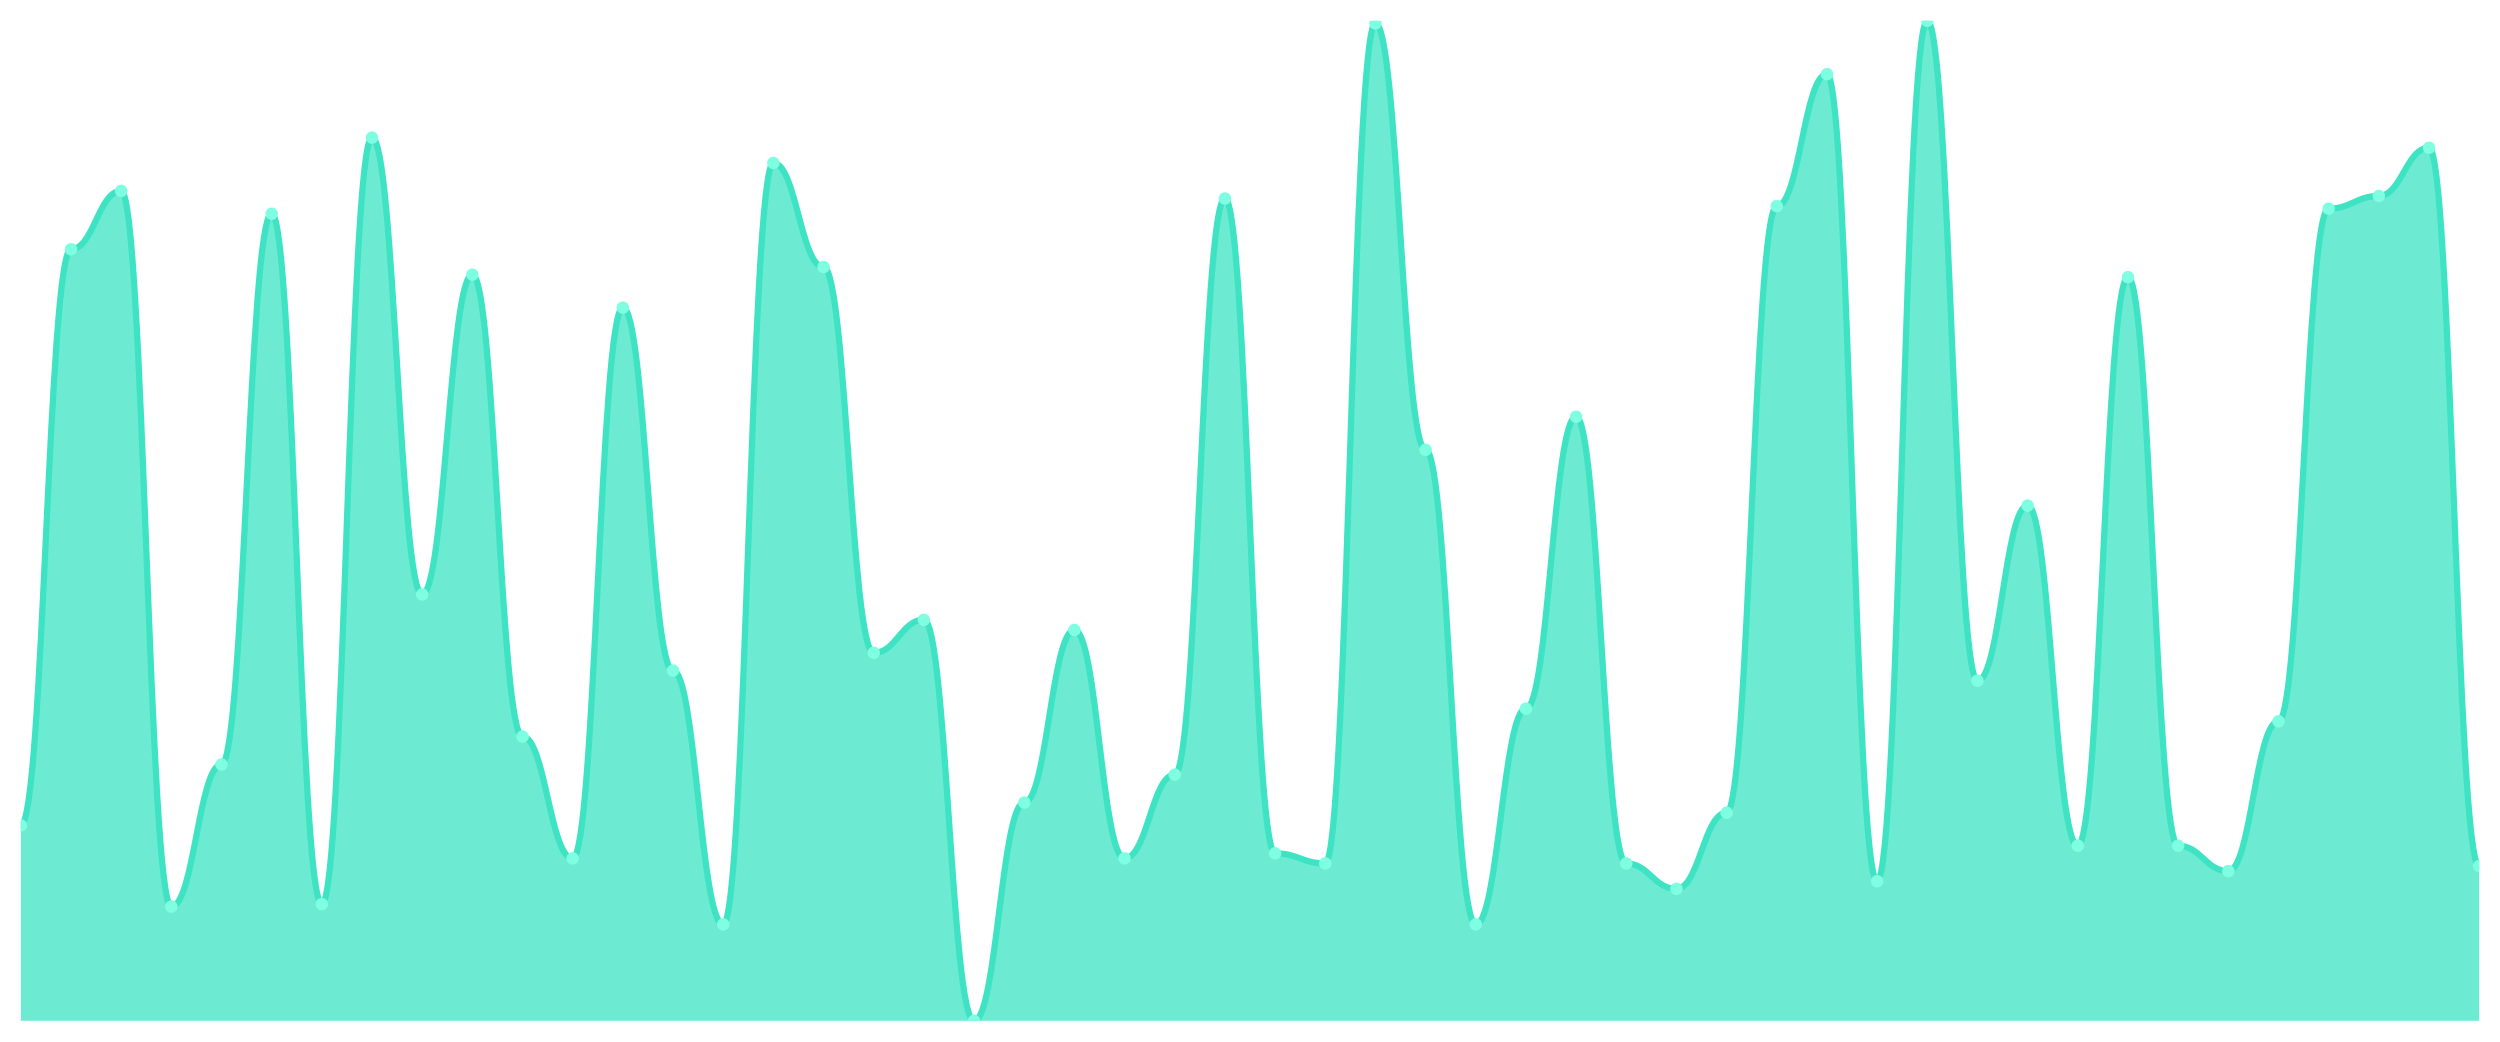
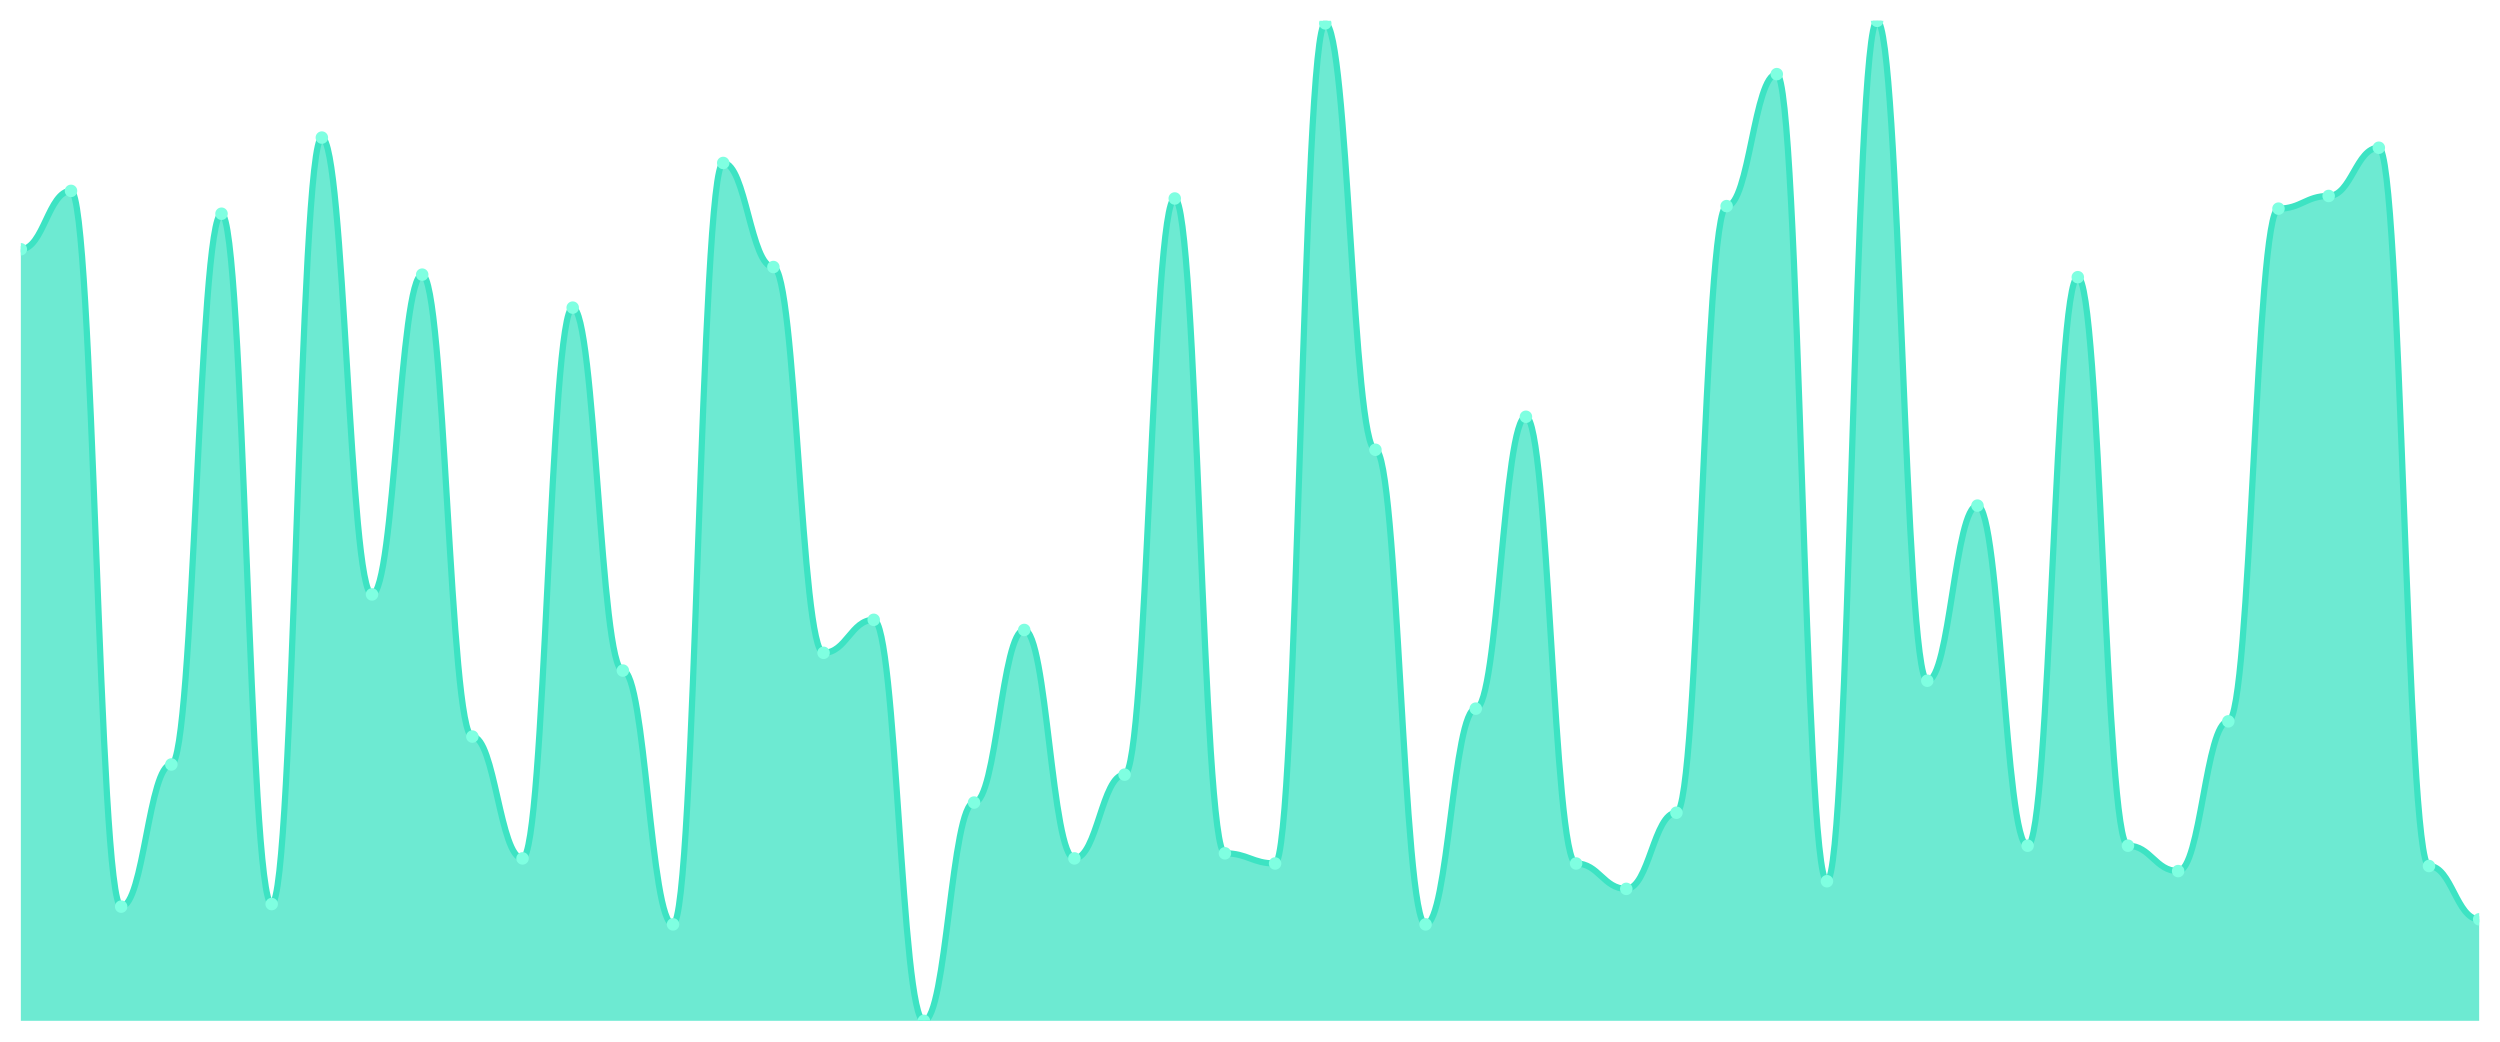
<svg xmlns="http://www.w3.org/2000/svg" viewBox="0 0 1200 500" width="1200" height="500">
  <defs>
    <clipPath id="c">
      <rect x="10" y="10" width="1180" height="480" />
    </clipPath>
  </defs>
  <rect width="1200" height="500" fill="none" />
  <g clip-path="url(#c)">
-     <path d="M 10,490 L 10,396.193 C 20.837,396.193 23.245,119.645 34.082,119.645 C 44.918,119.645 47.327,91.624 58.163,91.624 C 69,91.624 71.408,435.178 82.245,435.178 C 93.082,435.178 95.49,366.954 106.327,366.954 C 117.163,366.954 119.571,102.589 130.408,102.589 C 141.245,102.589 143.653,433.959 154.49,433.959 C 165.327,433.959 167.735,66.041 178.571,66.041 C 189.408,66.041 191.816,285.33 202.653,285.33 C 213.49,285.33 215.898,131.827 226.735,131.827 C 237.571,131.827 239.98,353.553 250.816,353.553 C 261.653,353.553 264.061,412.03 274.898,412.03 C 285.735,412.03 288.143,147.665 298.98,147.665 C 309.816,147.665 312.224,321.878 323.061,321.878 C 333.898,321.878 336.306,443.706 347.143,443.706 C 357.98,443.706 360.388,78.223 371.224,78.223 C 382.061,78.223 384.469,128.173 395.306,128.173 C 406.143,128.173 408.551,313.35 419.388,313.35 C 430.224,313.35 432.633,297.513 443.469,297.513 C 454.306,297.513 456.714,490 467.551,490 C 478.388,490 480.796,385.228 491.633,385.228 C 502.469,385.228 504.878,302.386 515.714,302.386 C 526.551,302.386 528.959,412.03 539.796,412.03 C 550.633,412.03 553.041,371.827 563.878,371.827 C 574.714,371.827 577.122,95.279 587.959,95.279 C 598.796,95.279 601.204,409.594 612.041,409.594 C 622.878,409.594 625.286,414.467 636.122,414.467 C 646.959,414.467 649.367,11.218 660.204,11.218 C 671.041,11.218 673.449,215.888 684.286,215.888 C 695.122,215.888 697.531,443.706 708.367,443.706 C 719.204,443.706 721.612,340.152 732.449,340.152 C 743.286,340.152 745.694,200.051 756.531,200.051 C 767.367,200.051 769.776,414.467 780.612,414.467 C 791.449,414.467 793.857,426.65 804.694,426.65 C 815.531,426.65 817.939,390.102 828.776,390.102 C 839.612,390.102 842.02,98.934 852.857,98.934 C 863.694,98.934 866.102,35.584 876.939,35.584 C 887.776,35.584 890.184,422.995 901.02,422.995 C 911.857,422.995 914.265,10 925.102,10 C 935.939,10 938.347,326.751 949.184,326.751 C 960.02,326.751 962.429,242.69 973.265,242.69 C 984.102,242.69 986.51,405.939 997.347,405.939 C 1008.184,405.939 1010.592,133.046 1021.429,133.046 C 1032.265,133.046 1034.673,405.939 1045.51,405.939 C 1056.347,405.939 1058.755,418.122 1069.592,418.122 C 1080.429,418.122 1082.837,346.244 1093.673,346.244 C 1104.51,346.244 1106.918,100.152 1117.755,100.152 C 1128.592,100.152 1131,94.061 1141.837,94.061 C 1152.673,94.061 1155.082,70.914 1165.918,70.914 C 1176.755,70.914 1179.163,415.685 1190,415.685 L 1190,490 Z" fill="rgba(61,227,195,0.75)" />
-     <path d="M 10,396.193 C 20.837,396.193 23.245,119.645 34.082,119.645 C 44.918,119.645 47.327,91.624 58.163,91.624 C 69,91.624 71.408,435.178 82.245,435.178 C 93.082,435.178 95.49,366.954 106.327,366.954 C 117.163,366.954 119.571,102.589 130.408,102.589 C 141.245,102.589 143.653,433.959 154.49,433.959 C 165.327,433.959 167.735,66.041 178.571,66.041 C 189.408,66.041 191.816,285.33 202.653,285.33 C 213.49,285.33 215.898,131.827 226.735,131.827 C 237.571,131.827 239.98,353.553 250.816,353.553 C 261.653,353.553 264.061,412.03 274.898,412.03 C 285.735,412.03 288.143,147.665 298.98,147.665 C 309.816,147.665 312.224,321.878 323.061,321.878 C 333.898,321.878 336.306,443.706 347.143,443.706 C 357.98,443.706 360.388,78.223 371.224,78.223 C 382.061,78.223 384.469,128.173 395.306,128.173 C 406.143,128.173 408.551,313.35 419.388,313.35 C 430.224,313.35 432.633,297.513 443.469,297.513 C 454.306,297.513 456.714,490 467.551,490 C 478.388,490 480.796,385.228 491.633,385.228 C 502.469,385.228 504.878,302.386 515.714,302.386 C 526.551,302.386 528.959,412.03 539.796,412.03 C 550.633,412.03 553.041,371.827 563.878,371.827 C 574.714,371.827 577.122,95.279 587.959,95.279 C 598.796,95.279 601.204,409.594 612.041,409.594 C 622.878,409.594 625.286,414.467 636.122,414.467 C 646.959,414.467 649.367,11.218 660.204,11.218 C 671.041,11.218 673.449,215.888 684.286,215.888 C 695.122,215.888 697.531,443.706 708.367,443.706 C 719.204,443.706 721.612,340.152 732.449,340.152 C 743.286,340.152 745.694,200.051 756.531,200.051 C 767.367,200.051 769.776,414.467 780.612,414.467 C 791.449,414.467 793.857,426.65 804.694,426.65 C 815.531,426.65 817.939,390.102 828.776,390.102 C 839.612,390.102 842.02,98.934 852.857,98.934 C 863.694,98.934 866.102,35.584 876.939,35.584 C 887.776,35.584 890.184,422.995 901.02,422.995 C 911.857,422.995 914.265,10 925.102,10 C 935.939,10 938.347,326.751 949.184,326.751 C 960.02,326.751 962.429,242.69 973.265,242.69 C 984.102,242.69 986.51,405.939 997.347,405.939 C 1008.184,405.939 1010.592,133.046 1021.429,133.046 C 1032.265,133.046 1034.673,405.939 1045.51,405.939 C 1056.347,405.939 1058.755,418.122 1069.592,418.122 C 1080.429,418.122 1082.837,346.244 1093.673,346.244 C 1104.51,346.244 1106.918,100.152 1117.755,100.152 C 1128.592,100.152 1131,94.061 1141.837,94.061 C 1152.673,94.061 1155.082,70.914 1165.918,70.914 C 1176.755,70.914 1179.163,415.685 1190,415.685" fill="none" stroke="#3de3c3" stroke-width="3" stroke-linecap="round" stroke-linejoin="round" />
-     <circle cx="10" cy="396.193" r="3" fill="#7fffe1" />
-     <circle cx="34.082" cy="119.645" r="3" fill="#7fffe1" />
-     <circle cx="58.163" cy="91.624" r="3" fill="#7fffe1" />
-     <circle cx="82.245" cy="435.178" r="3" fill="#7fffe1" />
-     <circle cx="106.327" cy="366.954" r="3" fill="#7fffe1" />
-     <circle cx="130.408" cy="102.589" r="3" fill="#7fffe1" />
-     <circle cx="154.49" cy="433.959" r="3" fill="#7fffe1" />
-     <circle cx="178.571" cy="66.041" r="3" fill="#7fffe1" />
-     <circle cx="202.653" cy="285.33" r="3" fill="#7fffe1" />
-     <circle cx="226.735" cy="131.827" r="3" fill="#7fffe1" />
-     <circle cx="250.816" cy="353.553" r="3" fill="#7fffe1" />
-     <circle cx="274.898" cy="412.03" r="3" fill="#7fffe1" />
-     <circle cx="298.98" cy="147.665" r="3" fill="#7fffe1" />
-     <circle cx="323.061" cy="321.878" r="3" fill="#7fffe1" />
-     <circle cx="347.143" cy="443.706" r="3" fill="#7fffe1" />
-     <circle cx="371.224" cy="78.223" r="3" fill="#7fffe1" />
-     <circle cx="395.306" cy="128.173" r="3" fill="#7fffe1" />
-     <circle cx="419.388" cy="313.35" r="3" fill="#7fffe1" />
-     <circle cx="443.469" cy="297.513" r="3" fill="#7fffe1" />
-     <circle cx="467.551" cy="490" r="3" fill="#7fffe1" />
-     <circle cx="491.633" cy="385.228" r="3" fill="#7fffe1" />
-     <circle cx="515.714" cy="302.386" r="3" fill="#7fffe1" />
-     <circle cx="539.796" cy="412.03" r="3" fill="#7fffe1" />
-     <circle cx="563.878" cy="371.827" r="3" fill="#7fffe1" />
-     <circle cx="587.959" cy="95.279" r="3" fill="#7fffe1" />
-     <circle cx="612.041" cy="409.594" r="3" fill="#7fffe1" />
-     <circle cx="636.122" cy="414.467" r="3" fill="#7fffe1" />
-     <circle cx="660.204" cy="11.218" r="3" fill="#7fffe1" />
-     <circle cx="684.286" cy="215.888" r="3" fill="#7fffe1" />
-     <circle cx="708.367" cy="443.706" r="3" fill="#7fffe1" />
-     <circle cx="732.449" cy="340.152" r="3" fill="#7fffe1" />
-     <circle cx="756.531" cy="200.051" r="3" fill="#7fffe1" />
-     <circle cx="780.612" cy="414.467" r="3" fill="#7fffe1" />
-     <circle cx="804.694" cy="426.65" r="3" fill="#7fffe1" />
-     <circle cx="828.776" cy="390.102" r="3" fill="#7fffe1" />
-     <circle cx="852.857" cy="98.934" r="3" fill="#7fffe1" />
-     <circle cx="876.939" cy="35.584" r="3" fill="#7fffe1" />
-     <circle cx="901.02" cy="422.995" r="3" fill="#7fffe1" />
-     <circle cx="925.102" cy="10" r="3" fill="#7fffe1" />
-     <circle cx="949.184" cy="326.751" r="3" fill="#7fffe1" />
-     <circle cx="973.265" cy="242.69" r="3" fill="#7fffe1" />
-     <circle cx="997.347" cy="405.939" r="3" fill="#7fffe1" />
-     <circle cx="1021.429" cy="133.046" r="3" fill="#7fffe1" />
-     <circle cx="1045.51" cy="405.939" r="3" fill="#7fffe1" />
-     <circle cx="1069.592" cy="418.122" r="3" fill="#7fffe1" />
-     <circle cx="1093.673" cy="346.244" r="3" fill="#7fffe1" />
-     <circle cx="1117.755" cy="100.152" r="3" fill="#7fffe1" />
-     <circle cx="1141.837" cy="94.061" r="3" fill="#7fffe1" />
-     <circle cx="1165.918" cy="70.914" r="3" fill="#7fffe1" />
-     <circle cx="1190" cy="415.685" r="3" fill="#7fffe1" />
+     <path d="M 10,490 L 10,119.645 C 20.837,119.645 23.245,91.624 34.082,91.624 C 44.918,91.624 47.327,435.178 58.163,435.178 C 69,435.178 71.408,366.954 82.245,366.954 C 93.082,366.954 95.49,102.589 106.327,102.589 C 117.163,102.589 119.571,433.959 130.408,433.959 C 141.245,433.959 143.653,66.041 154.49,66.041 C 165.327,66.041 167.735,285.33 178.571,285.33 C 189.408,285.33 191.816,131.827 202.653,131.827 C 213.49,131.827 215.898,353.553 226.735,353.553 C 237.571,353.553 239.98,412.03 250.816,412.03 C 261.653,412.03 264.061,147.665 274.898,147.665 C 285.735,147.665 288.143,321.878 298.98,321.878 C 309.816,321.878 312.224,443.706 323.061,443.706 C 333.898,443.706 336.306,78.223 347.143,78.223 C 357.98,78.223 360.388,128.173 371.224,128.173 C 382.061,128.173 384.469,313.35 395.306,313.35 C 406.143,313.35 408.551,297.513 419.388,297.513 C 430.224,297.513 432.633,490 443.469,490 C 454.306,490 456.714,385.228 467.551,385.228 C 478.388,385.228 480.796,302.386 491.633,302.386 C 502.469,302.386 504.878,412.03 515.714,412.03 C 526.551,412.03 528.959,371.827 539.796,371.827 C 550.633,371.827 553.041,95.279 563.878,95.279 C 574.714,95.279 577.122,409.594 587.959,409.594 C 598.796,409.594 601.204,414.467 612.041,414.467 C 622.878,414.467 625.286,11.218 636.122,11.218 C 646.959,11.218 649.367,215.888 660.204,215.888 C 671.041,215.888 673.449,443.706 684.286,443.706 C 695.122,443.706 697.531,340.152 708.367,340.152 C 719.204,340.152 721.612,200.051 732.449,200.051 C 743.286,200.051 745.694,414.467 756.531,414.467 C 767.367,414.467 769.776,426.65 780.612,426.65 C 791.449,426.65 793.857,390.102 804.694,390.102 C 815.531,390.102 817.939,98.934 828.776,98.934 C 839.612,98.934 842.02,35.584 852.857,35.584 C 863.694,35.584 866.102,422.995 876.939,422.995 C 887.776,422.995 890.184,10 901.02,10 C 911.857,10 914.265,326.751 925.102,326.751 C 935.939,326.751 938.347,242.69 949.184,242.69 C 960.02,242.69 962.429,405.939 973.265,405.939 C 984.102,405.939 986.51,133.046 997.347,133.046 C 1008.184,133.046 1010.592,405.939 1021.429,405.939 C 1032.265,405.939 1034.673,418.122 1045.51,418.122 C 1056.347,418.122 1058.755,346.244 1069.592,346.244 C 1080.429,346.244 1082.837,100.152 1093.673,100.152 C 1104.51,100.152 1106.918,94.061 1117.755,94.061 C 1128.592,94.061 1131,70.914 1141.837,70.914 C 1152.673,70.914 1155.082,415.685 1165.918,415.685 C 1176.755,415.685 1179.163,441.269 1190,441.269 L 1190,490 Z" fill="rgba(61,227,195,0.75)" />
+     <path d="M 10,119.645 C 20.837,119.645 23.245,91.624 34.082,91.624 C 44.918,91.624 47.327,435.178 58.163,435.178 C 69,435.178 71.408,366.954 82.245,366.954 C 93.082,366.954 95.49,102.589 106.327,102.589 C 117.163,102.589 119.571,433.959 130.408,433.959 C 141.245,433.959 143.653,66.041 154.49,66.041 C 165.327,66.041 167.735,285.33 178.571,285.33 C 189.408,285.33 191.816,131.827 202.653,131.827 C 213.49,131.827 215.898,353.553 226.735,353.553 C 237.571,353.553 239.98,412.03 250.816,412.03 C 261.653,412.03 264.061,147.665 274.898,147.665 C 285.735,147.665 288.143,321.878 298.98,321.878 C 309.816,321.878 312.224,443.706 323.061,443.706 C 333.898,443.706 336.306,78.223 347.143,78.223 C 357.98,78.223 360.388,128.173 371.224,128.173 C 382.061,128.173 384.469,313.35 395.306,313.35 C 406.143,313.35 408.551,297.513 419.388,297.513 C 430.224,297.513 432.633,490 443.469,490 C 454.306,490 456.714,385.228 467.551,385.228 C 478.388,385.228 480.796,302.386 491.633,302.386 C 502.469,302.386 504.878,412.03 515.714,412.03 C 526.551,412.03 528.959,371.827 539.796,371.827 C 550.633,371.827 553.041,95.279 563.878,95.279 C 574.714,95.279 577.122,409.594 587.959,409.594 C 598.796,409.594 601.204,414.467 612.041,414.467 C 622.878,414.467 625.286,11.218 636.122,11.218 C 646.959,11.218 649.367,215.888 660.204,215.888 C 671.041,215.888 673.449,443.706 684.286,443.706 C 695.122,443.706 697.531,340.152 708.367,340.152 C 719.204,340.152 721.612,200.051 732.449,200.051 C 743.286,200.051 745.694,414.467 756.531,414.467 C 767.367,414.467 769.776,426.65 780.612,426.65 C 791.449,426.65 793.857,390.102 804.694,390.102 C 815.531,390.102 817.939,98.934 828.776,98.934 C 839.612,98.934 842.02,35.584 852.857,35.584 C 863.694,35.584 866.102,422.995 876.939,422.995 C 887.776,422.995 890.184,10 901.02,10 C 911.857,10 914.265,326.751 925.102,326.751 C 935.939,326.751 938.347,242.69 949.184,242.69 C 960.02,242.69 962.429,405.939 973.265,405.939 C 984.102,405.939 986.51,133.046 997.347,133.046 C 1008.184,133.046 1010.592,405.939 1021.429,405.939 C 1032.265,405.939 1034.673,418.122 1045.51,418.122 C 1056.347,418.122 1058.755,346.244 1069.592,346.244 C 1080.429,346.244 1082.837,100.152 1093.673,100.152 C 1104.51,100.152 1106.918,94.061 1117.755,94.061 C 1128.592,94.061 1131,70.914 1141.837,70.914 C 1152.673,70.914 1155.082,415.685 1165.918,415.685 C 1176.755,415.685 1179.163,441.269 1190,441.269" fill="none" stroke="#3de3c3" stroke-width="3" stroke-linecap="round" stroke-linejoin="round" />
+     <circle cx="10" cy="119.645" r="3" fill="#7fffe1" />
+     <circle cx="34.082" cy="91.624" r="3" fill="#7fffe1" />
+     <circle cx="58.163" cy="435.178" r="3" fill="#7fffe1" />
+     <circle cx="82.245" cy="366.954" r="3" fill="#7fffe1" />
+     <circle cx="106.327" cy="102.589" r="3" fill="#7fffe1" />
+     <circle cx="130.408" cy="433.959" r="3" fill="#7fffe1" />
+     <circle cx="154.49" cy="66.041" r="3" fill="#7fffe1" />
+     <circle cx="178.571" cy="285.33" r="3" fill="#7fffe1" />
+     <circle cx="202.653" cy="131.827" r="3" fill="#7fffe1" />
+     <circle cx="226.735" cy="353.553" r="3" fill="#7fffe1" />
+     <circle cx="250.816" cy="412.03" r="3" fill="#7fffe1" />
+     <circle cx="274.898" cy="147.665" r="3" fill="#7fffe1" />
+     <circle cx="298.98" cy="321.878" r="3" fill="#7fffe1" />
+     <circle cx="323.061" cy="443.706" r="3" fill="#7fffe1" />
+     <circle cx="347.143" cy="78.223" r="3" fill="#7fffe1" />
+     <circle cx="371.224" cy="128.173" r="3" fill="#7fffe1" />
+     <circle cx="395.306" cy="313.35" r="3" fill="#7fffe1" />
+     <circle cx="419.388" cy="297.513" r="3" fill="#7fffe1" />
+     <circle cx="443.469" cy="490" r="3" fill="#7fffe1" />
+     <circle cx="467.551" cy="385.228" r="3" fill="#7fffe1" />
+     <circle cx="491.633" cy="302.386" r="3" fill="#7fffe1" />
+     <circle cx="515.714" cy="412.03" r="3" fill="#7fffe1" />
+     <circle cx="539.796" cy="371.827" r="3" fill="#7fffe1" />
+     <circle cx="563.878" cy="95.279" r="3" fill="#7fffe1" />
+     <circle cx="587.959" cy="409.594" r="3" fill="#7fffe1" />
+     <circle cx="612.041" cy="414.467" r="3" fill="#7fffe1" />
+     <circle cx="636.122" cy="11.218" r="3" fill="#7fffe1" />
+     <circle cx="660.204" cy="215.888" r="3" fill="#7fffe1" />
+     <circle cx="684.286" cy="443.706" r="3" fill="#7fffe1" />
+     <circle cx="708.367" cy="340.152" r="3" fill="#7fffe1" />
+     <circle cx="732.449" cy="200.051" r="3" fill="#7fffe1" />
+     <circle cx="756.531" cy="414.467" r="3" fill="#7fffe1" />
+     <circle cx="780.612" cy="426.65" r="3" fill="#7fffe1" />
+     <circle cx="804.694" cy="390.102" r="3" fill="#7fffe1" />
+     <circle cx="828.776" cy="98.934" r="3" fill="#7fffe1" />
+     <circle cx="852.857" cy="35.584" r="3" fill="#7fffe1" />
+     <circle cx="876.939" cy="422.995" r="3" fill="#7fffe1" />
+     <circle cx="901.02" cy="10" r="3" fill="#7fffe1" />
+     <circle cx="925.102" cy="326.751" r="3" fill="#7fffe1" />
+     <circle cx="949.184" cy="242.69" r="3" fill="#7fffe1" />
+     <circle cx="973.265" cy="405.939" r="3" fill="#7fffe1" />
+     <circle cx="997.347" cy="133.046" r="3" fill="#7fffe1" />
+     <circle cx="1021.429" cy="405.939" r="3" fill="#7fffe1" />
+     <circle cx="1045.51" cy="418.122" r="3" fill="#7fffe1" />
+     <circle cx="1069.592" cy="346.244" r="3" fill="#7fffe1" />
+     <circle cx="1093.673" cy="100.152" r="3" fill="#7fffe1" />
+     <circle cx="1117.755" cy="94.061" r="3" fill="#7fffe1" />
+     <circle cx="1141.837" cy="70.914" r="3" fill="#7fffe1" />
+     <circle cx="1165.918" cy="415.685" r="3" fill="#7fffe1" />
+     <circle cx="1190" cy="441.269" r="3" fill="#7fffe1" />
  </g>
</svg>
